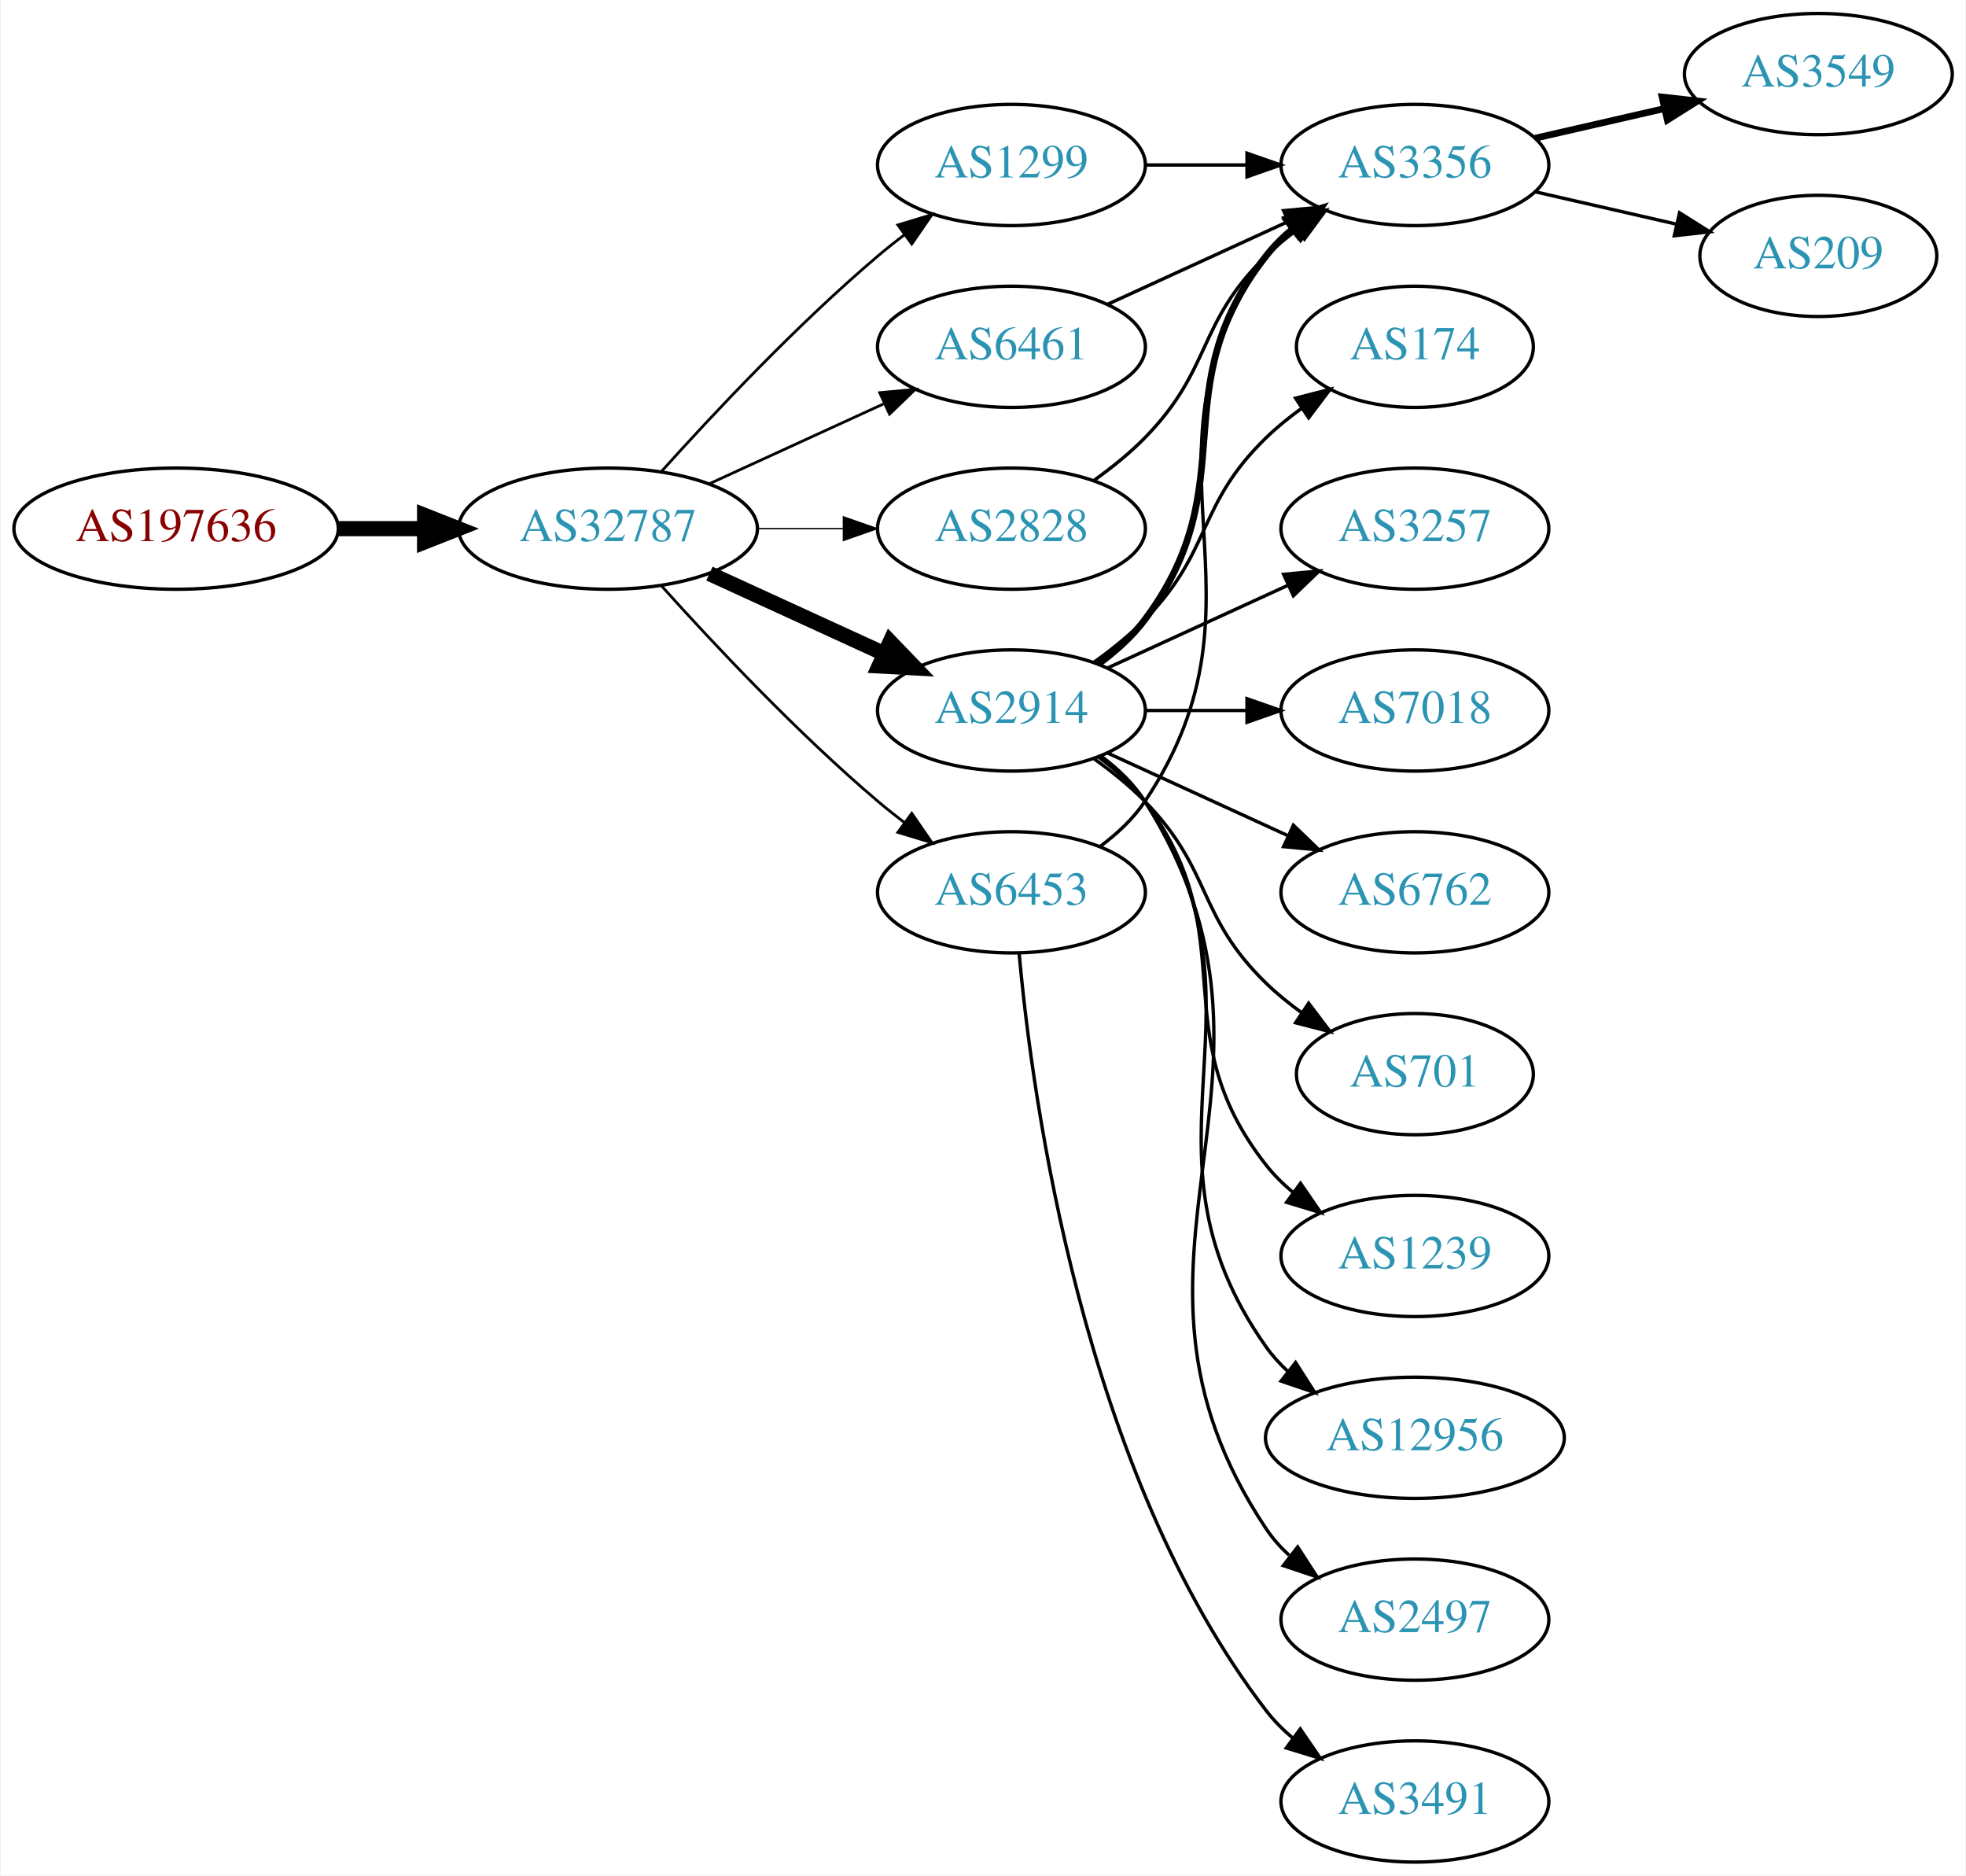
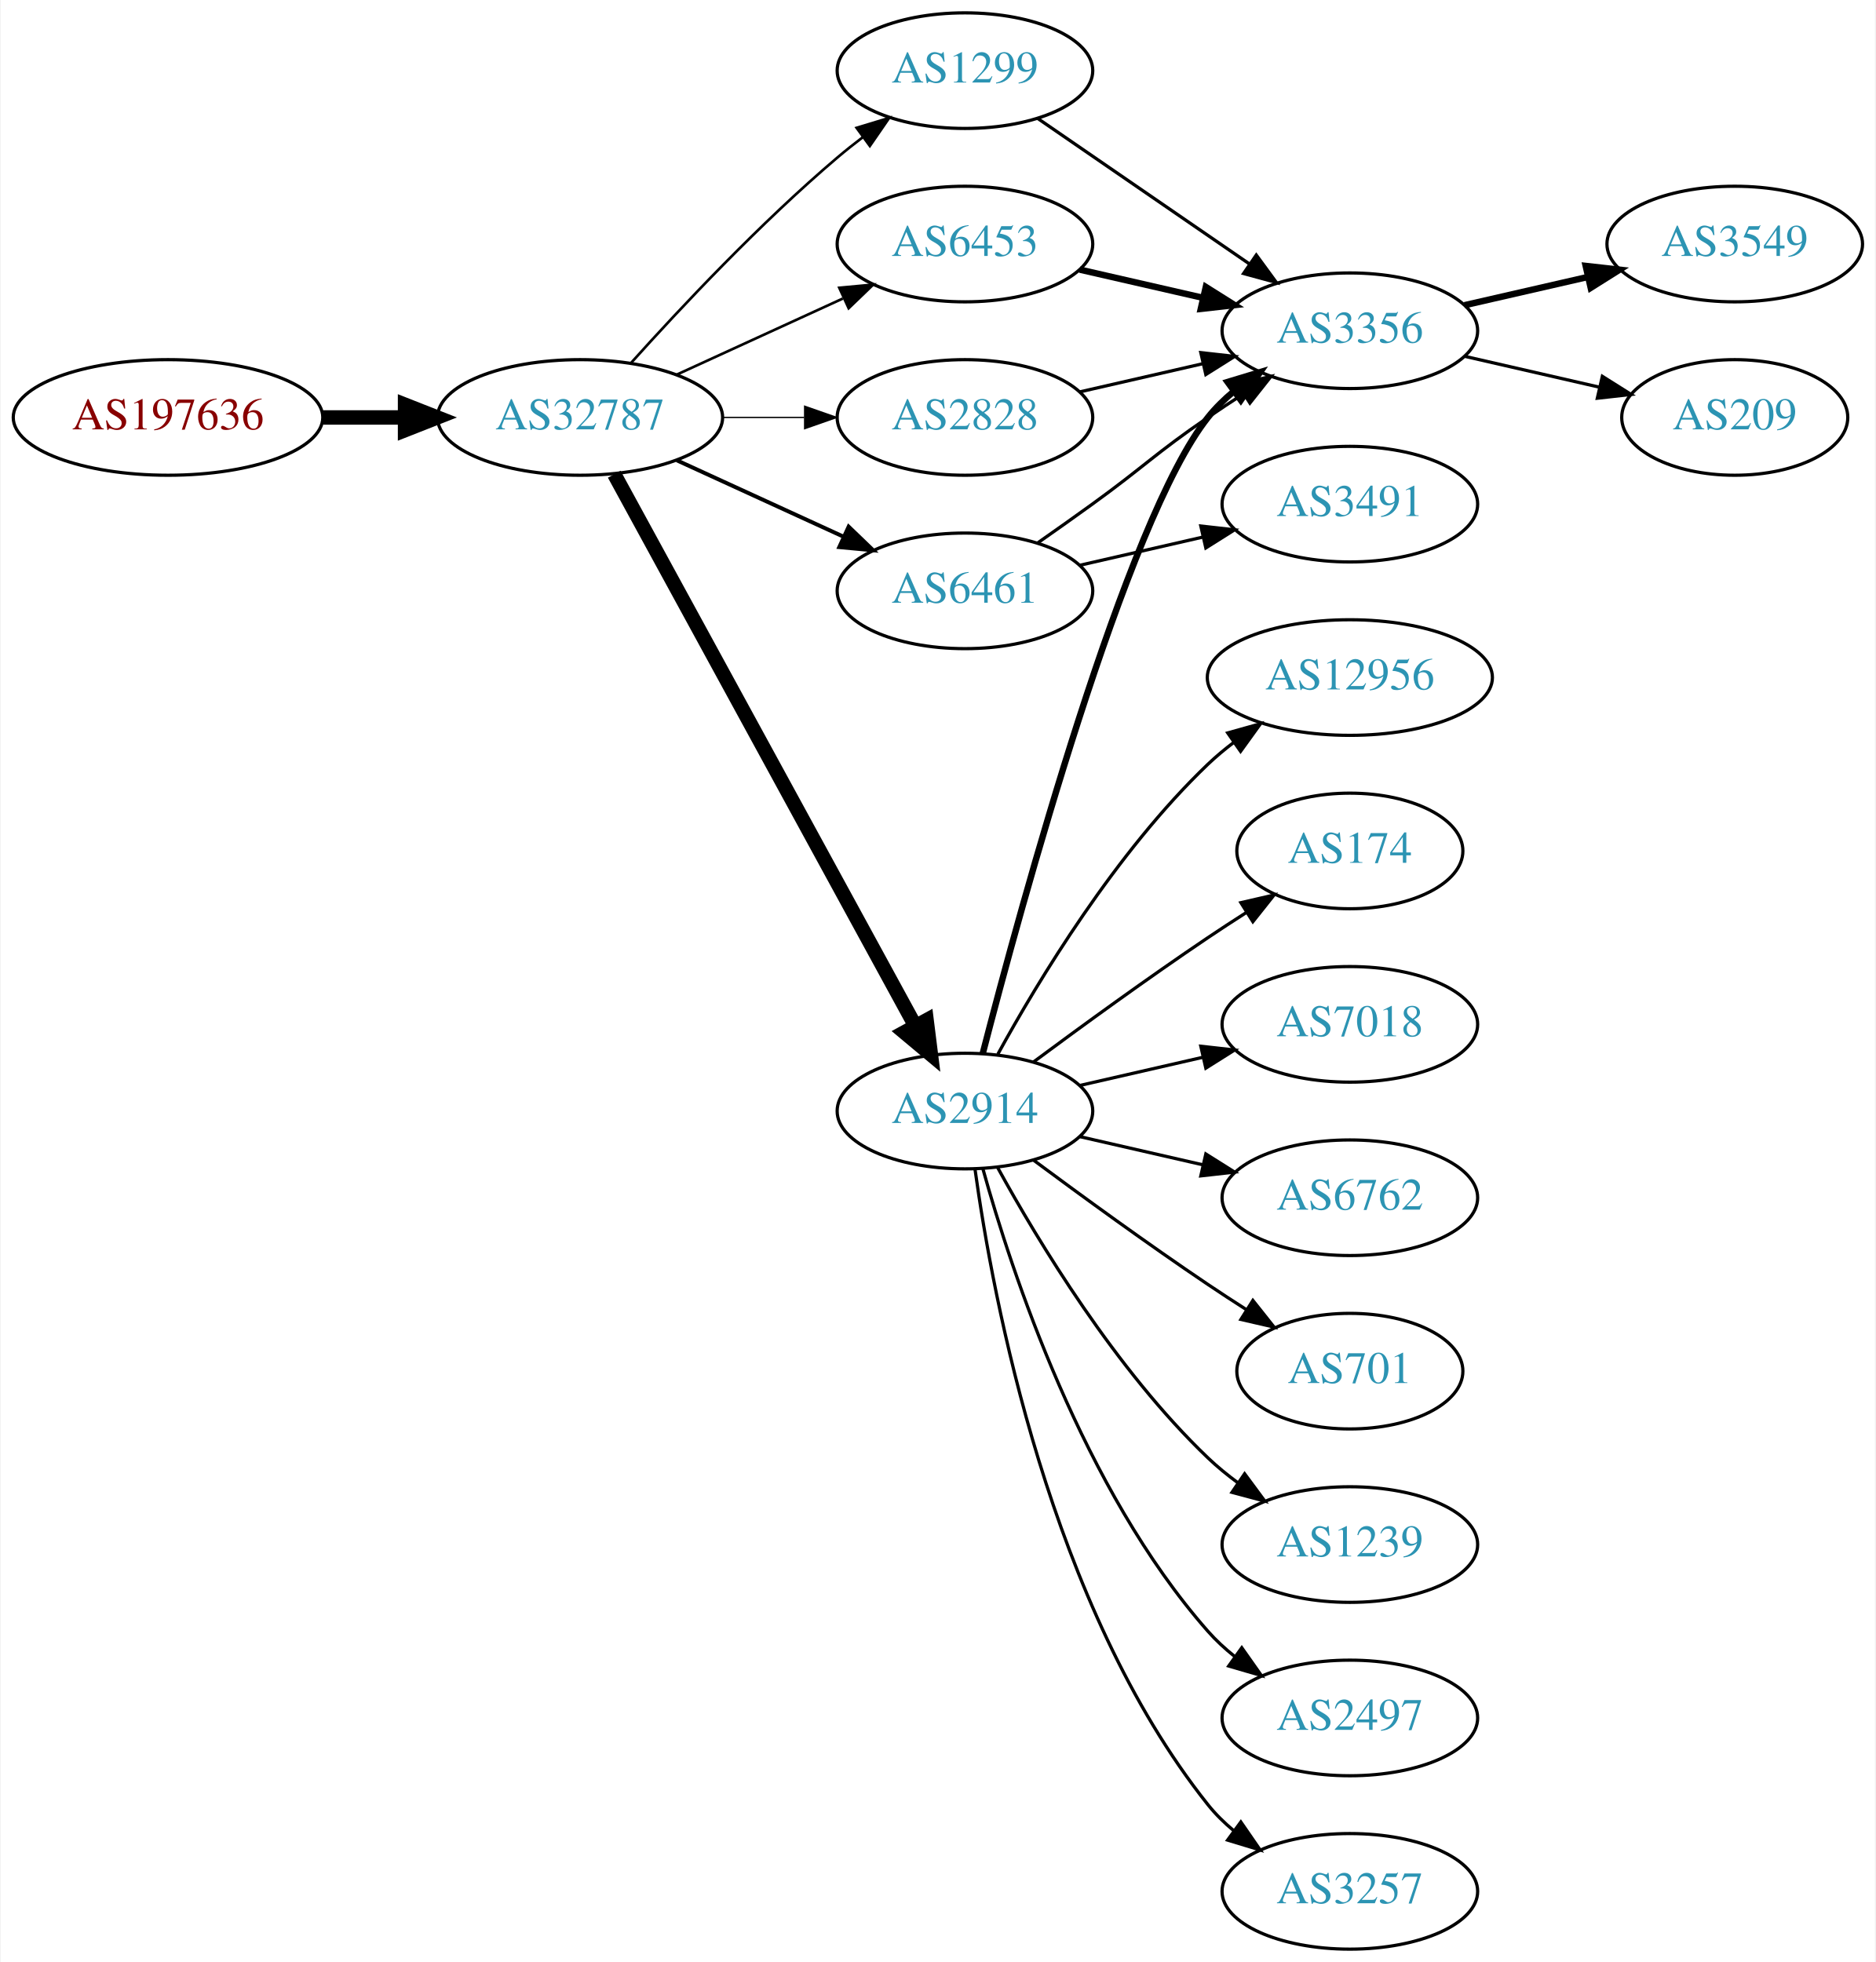
- <svg xmlns="http://www.w3.org/2000/svg" xmlns:xlink="http://www.w3.org/1999/xlink" width="584pt" height="557pt" viewBox="0.00 0.00 583.56 557.00">
-   <g id="graph0" class="graph" transform="scale(1 1) rotate(0) translate(4 553)">
-     <polygon fill="white" stroke="none" points="-4,4 -4,-553 579.562,-553 579.562,4 -4,4" />
+ <svg xmlns="http://www.w3.org/2000/svg" xmlns:xlink="http://www.w3.org/1999/xlink" width="584pt" height="611pt" viewBox="0.00 0.00 583.56 611.00">
+   <g id="graph0" class="graph" transform="scale(1 1) rotate(0) translate(4 607)">
+     <polygon fill="white" stroke="none" points="-4,4 -4,-607 579.562,-607 579.562,4 -4,4" />
    <g id="node1" class="node">
      <g id="a_node1">
        <a xlink:href="/asn/197636" xlink:title="AS197636 ~ AS1764 NextLayer: [AT]">
-           <ellipse fill="#ffffff" stroke="black" cx="48.096" cy="-396" rx="48.192" ry="18" />
-           <text text-anchor="middle" x="48.096" y="-392.3" font-family="Times,serif" font-size="14.00" fill="#880000">AS197636</text>
+           <ellipse fill="#ffffff" stroke="black" cx="48.096" cy="-477" rx="48.192" ry="18" />
+           <text text-anchor="middle" x="48.096" y="-473.3" font-family="Times,serif" font-size="14.00" fill="#880000">AS197636</text>
        </a>
      </g>
    </g>
    <g id="node2" class="node">
      <g id="a_node2">
        <a xlink:href="/asn/32787" xlink:title="AS32787 ~ Akamai Technologies, Inc. [US]">
-           <ellipse fill="#ffffff" stroke="black" cx="176.388" cy="-396" rx="44.393" ry="18" />
-           <text text-anchor="middle" x="176.388" y="-392.3" font-family="Times,serif" font-size="14.00" fill="#2c94b3">AS32787</text>
+           <ellipse fill="#ffffff" stroke="black" cx="176.388" cy="-477" rx="44.393" ry="18" />
+           <text text-anchor="middle" x="176.388" y="-473.3" font-family="Times,serif" font-size="14.00" fill="#2c94b3">AS32787</text>
        </a>
      </g>
    </g>
    <g id="edge1" class="edge">
-       <path fill="none" stroke="black" stroke-width="4.5" d="M96.481,-396C104.742,-396 113.386,-396 121.799,-396" />
-       <polygon fill="black" stroke="black" stroke-width="4.5" points="121.904,-399.938 131.904,-396 121.904,-392.063 121.904,-399.938" />
+       <path fill="none" stroke="black" stroke-width="4.5" d="M96.481,-477C104.742,-477 113.386,-477 121.799,-477" />
+       <polygon fill="black" stroke="black" stroke-width="4.5" points="121.904,-480.938 131.904,-477 121.904,-473.063 121.904,-480.938" />
    </g>
    <g id="node3" class="node">
      <g id="a_node3">
-         <a xlink:href="/asn/1299" xlink:title="AS1299 ~ Telia Carrier [EU]">
-           <ellipse fill="#ffffff" stroke="black" cx="296.23" cy="-504" rx="39.794" ry="18" />
-           <text text-anchor="middle" x="296.23" y="-500.3" font-family="Times,serif" font-size="14.00" fill="#2c94b3">AS1299</text>
+         <a xlink:href="/asn/2914" xlink:title="AS2914 ~ NTT America, Inc. [US]">
+           <ellipse fill="#ffffff" stroke="black" cx="296.23" cy="-261" rx="39.794" ry="18" />
+           <text text-anchor="middle" x="296.23" y="-257.3" font-family="Times,serif" font-size="14.00" fill="#2c94b3">AS2914</text>
        </a>
      </g>
    </g>
    <g id="edge2" class="edge">
-       <path fill="none" stroke="black" stroke-width="0.818" d="M192.32,-413.044C207.646,-430.097 232.582,-456.65 256.584,-477 259.081,-479.117 261.741,-481.232 264.453,-483.293" />
-       <polygon fill="black" stroke="black" stroke-width="0.818" points="262.489,-486.194 272.629,-489.266 266.619,-480.541 262.489,-486.194" />
+       <path fill="none" stroke="black" stroke-width="4.5" d="M187.031,-459.324C207.713,-421.416 256.425,-332.127 280.805,-287.441" />
+       <polygon fill="black" stroke="black" stroke-width="4.5" points="284.286,-289.282 285.619,-278.617 277.373,-285.51 284.286,-289.282" />
    </g>
    <g id="node4" class="node">
      <g id="a_node4">
-         <a xlink:href="/asn/2914" xlink:title="AS2914 ~ NTT America, Inc. [US]">
-           <ellipse fill="#ffffff" stroke="black" cx="296.23" cy="-342" rx="39.794" ry="18" />
-           <text text-anchor="middle" x="296.23" y="-338.3" font-family="Times,serif" font-size="14.00" fill="#2c94b3">AS2914</text>
+         <a xlink:href="/asn/6461" xlink:title="AS6461 ~ Zayo Bandwidth [US]">
+           <ellipse fill="#ffffff" stroke="black" cx="296.23" cy="-423" rx="39.794" ry="18" />
+           <text text-anchor="middle" x="296.23" y="-419.3" font-family="Times,serif" font-size="14.00" fill="#2c94b3">AS6461</text>
        </a>
      </g>
    </g>
    <g id="edge3" class="edge">
-       <path fill="none" stroke="black" stroke-width="4.5" d="M206.517,-382.652C222.128,-375.498 241.526,-366.609 258.198,-358.97" />
-       <polygon fill="black" stroke="black" stroke-width="4.5" points="260.199,-362.384 267.65,-354.638 256.919,-355.225 260.199,-362.384" />
+       <path fill="none" stroke="black" stroke-width="1.227" d="M206.517,-463.652C222.128,-456.498 241.526,-447.609 258.198,-439.97" />
+       <polygon fill="black" stroke="black" stroke-width="1.227" points="260.017,-442.986 267.65,-435.638 257.101,-436.622 260.017,-442.986" />
    </g>
    <g id="node5" class="node">
      <g id="a_node5">
-         <a xlink:href="/asn/6461" xlink:title="AS6461 ~ Zayo Bandwidth [US]">
-           <ellipse fill="#ffffff" stroke="black" cx="296.23" cy="-450" rx="39.794" ry="18" />
-           <text text-anchor="middle" x="296.23" y="-446.3" font-family="Times,serif" font-size="14.00" fill="#2c94b3">AS6461</text>
+         <a xlink:href="/asn/1299" xlink:title="AS1299 ~ Telia Carrier [EU]">
+           <ellipse fill="#ffffff" stroke="black" cx="296.23" cy="-585" rx="39.794" ry="18" />
+           <text text-anchor="middle" x="296.23" y="-581.3" font-family="Times,serif" font-size="14.00" fill="#2c94b3">AS1299</text>
        </a>
      </g>
    </g>
    <g id="edge4" class="edge">
-       <path fill="none" stroke="black" stroke-width="0.818" d="M206.517,-409.348C222.128,-416.502 241.526,-425.391 258.198,-433.03" />
-       <polygon fill="black" stroke="black" stroke-width="0.818" points="257.101,-436.378 267.65,-437.362 260.017,-430.014 257.101,-436.378" />
+       <path fill="none" stroke="black" stroke-width="0.818" d="M192.32,-494.044C207.646,-511.097 232.582,-537.65 256.584,-558 259.081,-560.117 261.741,-562.232 264.453,-564.293" />
+       <polygon fill="black" stroke="black" stroke-width="0.818" points="262.489,-567.194 272.629,-570.266 266.619,-561.541 262.489,-567.194" />
    </g>
    <g id="node6" class="node">
      <g id="a_node6">
        <a xlink:href="/asn/6453" xlink:title="AS6453 ~ TATA COMMUNICATIONS (AMERICA) INC [US]">
-           <ellipse fill="#ffffff" stroke="black" cx="296.23" cy="-288" rx="39.794" ry="18" />
-           <text text-anchor="middle" x="296.23" y="-284.3" font-family="Times,serif" font-size="14.00" fill="#2c94b3">AS6453</text>
+           <ellipse fill="#ffffff" stroke="black" cx="296.23" cy="-531" rx="39.794" ry="18" />
+           <text text-anchor="middle" x="296.23" y="-527.3" font-family="Times,serif" font-size="14.00" fill="#2c94b3">AS6453</text>
        </a>
      </g>
    </g>
    <g id="edge5" class="edge">
-       <path fill="none" stroke="black" stroke-width="0.818" d="M192.32,-378.956C207.646,-361.903 232.582,-335.35 256.584,-315 259.081,-312.883 261.741,-310.768 264.453,-308.707" />
-       <polygon fill="black" stroke="black" stroke-width="0.818" points="266.619,-311.459 272.629,-302.734 262.489,-305.806 266.619,-311.459" />
+       <path fill="none" stroke="black" stroke-width="0.818" d="M206.517,-490.348C222.128,-497.502 241.526,-506.391 258.198,-514.03" />
+       <polygon fill="black" stroke="black" stroke-width="0.818" points="257.101,-517.378 267.65,-518.362 260.017,-511.014 257.101,-517.378" />
    </g>
    <g id="node7" class="node">
      <g id="a_node7">
        <a xlink:href="/asn/2828" xlink:title="AS2828 ~ XO-AS15 [US]">
-           <ellipse fill="#ffffff" stroke="black" cx="296.23" cy="-396" rx="39.794" ry="18" />
-           <text text-anchor="middle" x="296.23" y="-392.3" font-family="Times,serif" font-size="14.00" fill="#2c94b3">AS2828</text>
+           <ellipse fill="#ffffff" stroke="black" cx="296.23" cy="-477" rx="39.794" ry="18" />
+           <text text-anchor="middle" x="296.23" y="-473.3" font-family="Times,serif" font-size="14.00" fill="#2c94b3">AS2828</text>
        </a>
      </g>
    </g>
    <g id="edge6" class="edge">
-       <path fill="none" stroke="black" stroke-width="0.409" d="M220.599,-396C228.911,-396 237.674,-396 246.156,-396" />
-       <polygon fill="black" stroke="black" stroke-width="0.409" points="246.315,-399.5 256.315,-396 246.315,-392.5 246.315,-399.5" />
+       <path fill="none" stroke="black" stroke-width="0.409" d="M220.599,-477C228.911,-477 237.674,-477 246.156,-477" />
+       <polygon fill="black" stroke="black" stroke-width="0.409" points="246.315,-480.5 256.315,-477 246.315,-473.5 246.315,-480.5" />
    </g>
    <g id="node8" class="node">
      <g id="a_node8">
        <a xlink:href="/asn/3356" xlink:title="AS3356 ~ Level 3 Parent, LLC [US]">
          <ellipse fill="#ffffff" stroke="black" cx="416.073" cy="-504" rx="39.794" ry="18" />
          <text text-anchor="middle" x="416.073" y="-500.3" font-family="Times,serif" font-size="14.00" fill="#2c94b3">AS3356</text>
        </a>
      </g>
    </g>
    <g id="edge7" class="edge">
-       <path fill="none" stroke="black" d="M336.143,-504C345.696,-504 356.046,-504 366.008,-504" />
-       <polygon fill="black" stroke="black" points="366.201,-507.5 376.201,-504 366.201,-500.5 366.201,-507.5" />
-     </g>
-     <g id="edge13" class="edge">
-       <path fill="none" stroke="black" stroke-width="2" d="M322.161,-355.882C327.237,-359.611 332.155,-364.016 335.877,-369 366.148,-409.542 340.578,-437.246 371.877,-477 374.202,-479.953 376.945,-482.67 379.904,-485.147" />
-       <polygon fill="black" stroke="black" stroke-width="2" points="377.964,-488.064 388.101,-491.145 382.097,-482.415 377.964,-488.064" />
+       <path fill="none" stroke="black" stroke-width="2" d="M301.747,-278.842C313.598,-324.647 346.421,-445.03 371.877,-477 374.218,-479.94 376.972,-482.649 379.938,-485.121" />
+       <polygon fill="black" stroke="black" stroke-width="2" points="378.004,-488.042 388.144,-491.11 382.13,-482.388 378.004,-488.042" />
    </g>
    <g id="node9" class="node">
      <g id="a_node9">
-         <a xlink:href="/asn/12956" xlink:title="AS12956 ~ TELXIUS [ES]">
-           <ellipse fill="#ffffff" stroke="black" cx="416.073" cy="-126" rx="44.393" ry="18" />
-           <text text-anchor="middle" x="416.073" y="-122.3" font-family="Times,serif" font-size="14.00" fill="#2c94b3">AS12956</text>
-         </a>
-       </g>
-     </g>
-     <g id="edge8" class="edge">
-       <path fill="none" stroke="black" d="M322.549,-328.393C327.605,-324.649 332.417,-320.169 335.877,-315 376.901,-253.706 329.297,-213.225 371.877,-153 373.766,-150.328 376.011,-147.865 378.47,-145.605" />
-       <polygon fill="black" stroke="black" points="380.634,-148.356 386.347,-139.433 376.316,-142.846 380.634,-148.356" />
-     </g>
-     <g id="node10" class="node">
-       <g id="a_node10">
        <a xlink:href="/asn/2497" xlink:title="AS2497 ~ Internet Initiative Japan Inc. [JP]">
          <ellipse fill="#ffffff" stroke="black" cx="416.073" cy="-72" rx="39.794" ry="18" />
          <text text-anchor="middle" x="416.073" y="-68.3" font-family="Times,serif" font-size="14.00" fill="#2c94b3">AS2497</text>
        </a>
      </g>
    </g>
+     <g id="edge8" class="edge">
+       <path fill="none" stroke="black" d="M301.803,-243.054C310.709,-211.005 332.993,-143.158 371.877,-99 374.361,-96.179 377.21,-93.551 380.236,-91.129" />
+       <polygon fill="black" stroke="black" points="382.422,-93.869 388.525,-85.209 378.353,-88.172 382.422,-93.869" />
+     </g>
+     <g id="node10" class="node">
+       <g id="a_node10">
+         <a xlink:href="/asn/3257" xlink:title="AS3257 ~ GTT [DE]">
+           <ellipse fill="#ffffff" stroke="black" cx="416.073" cy="-18" rx="39.794" ry="18" />
+           <text text-anchor="middle" x="416.073" y="-14.3" font-family="Times,serif" font-size="14.00" fill="#2c94b3">AS3257</text>
+         </a>
+       </g>
+     </g>
    <g id="edge9" class="edge">
-       <path fill="none" stroke="black" d="M322.756,-328.528C327.801,-324.777 332.556,-320.26 335.877,-315 387.826,-232.7 317.838,-179.944 371.877,-99 373.792,-96.131 376.126,-93.51 378.707,-91.128" />
-       <polygon fill="black" stroke="black" points="381.258,-93.579 387.018,-84.687 376.97,-88.046 381.258,-93.579" />
+       <path fill="none" stroke="black" d="M299.369,-242.83C304.869,-203.026 322.695,-106.767 371.877,-45 374.218,-42.06 376.972,-39.351 379.938,-36.879" />
+       <polygon fill="black" stroke="black" points="382.13,-39.612 388.144,-30.89 378.004,-33.958 382.13,-39.612" />
    </g>
    <g id="node11" class="node">
      <g id="a_node11">
-         <a xlink:href="/asn/174" xlink:title="AS174 ~ Cogent Communications [US]">
-           <ellipse fill="#ffffff" stroke="black" cx="416.073" cy="-450" rx="35.194" ry="18" />
-           <text text-anchor="middle" x="416.073" y="-446.3" font-family="Times,serif" font-size="14.00" fill="#2c94b3">AS174</text>
+         <a xlink:href="/asn/12956" xlink:title="AS12956 ~ TELXIUS [ES]">
+           <ellipse fill="#ffffff" stroke="black" cx="416.073" cy="-396" rx="44.393" ry="18" />
+           <text text-anchor="middle" x="416.073" y="-392.3" font-family="Times,serif" font-size="14.00" fill="#2c94b3">AS12956</text>
        </a>
      </g>
    </g>
    <g id="edge10" class="edge">
-       <path fill="none" stroke="black" d="M320.824,-356.389C326.08,-360.148 331.412,-364.437 335.877,-369 356.049,-389.617 351.183,-402.906 371.877,-423 375.104,-426.134 378.755,-429.089 382.534,-431.812" />
-       <polygon fill="black" stroke="black" points="380.631,-434.75 390.894,-437.383 384.512,-428.925 380.631,-434.75" />
+       <path fill="none" stroke="black" d="M306.471,-278.713C319.017,-301.561 343.194,-341.611 371.877,-369 374.383,-371.393 377.134,-373.687 379.997,-375.855" />
+       <polygon fill="black" stroke="black" points="378.043,-378.759 388.247,-381.61 382.048,-373.018 378.043,-378.759" />
    </g>
    <g id="node12" class="node">
      <g id="a_node12">
-         <a xlink:href="/asn/3257" xlink:title="AS3257 ~ GTT [DE]">
-           <ellipse fill="#ffffff" stroke="black" cx="416.073" cy="-396" rx="39.794" ry="18" />
-           <text text-anchor="middle" x="416.073" y="-392.3" font-family="Times,serif" font-size="14.00" fill="#2c94b3">AS3257</text>
+         <a xlink:href="/asn/174" xlink:title="AS174 ~ Cogent Communications [US]">
+           <ellipse fill="#ffffff" stroke="black" cx="416.073" cy="-342" rx="35.194" ry="18" />
+           <text text-anchor="middle" x="416.073" y="-338.3" font-family="Times,serif" font-size="14.00" fill="#2c94b3">AS174</text>
        </a>
      </g>
    </g>
    <g id="edge11" class="edge">
-       <path fill="none" stroke="black" d="M324.859,-354.661C340.816,-361.973 361.087,-371.261 378.369,-379.181" />
-       <polygon fill="black" stroke="black" points="377.068,-382.435 387.617,-383.419 379.984,-376.071 377.068,-382.435" />
+       <path fill="none" stroke="black" d="M317.56,-276.277C332.423,-287.304 353.167,-302.407 371.877,-315 375.694,-317.569 379.744,-320.21 383.774,-322.786" />
+       <polygon fill="black" stroke="black" points="382.143,-325.895 392.468,-328.271 385.878,-319.975 382.143,-325.895" />
    </g>
    <g id="node13" class="node">
      <g id="a_node13">
        <a xlink:href="/asn/7018" xlink:title="AS7018 ~ AT&amp;T Services, Inc. [US]">
-           <ellipse fill="#ffffff" stroke="black" cx="416.073" cy="-342" rx="39.794" ry="18" />
-           <text text-anchor="middle" x="416.073" y="-338.3" font-family="Times,serif" font-size="14.00" fill="#2c94b3">AS7018</text>
+           <ellipse fill="#ffffff" stroke="black" cx="416.073" cy="-288" rx="39.794" ry="18" />
+           <text text-anchor="middle" x="416.073" y="-284.3" font-family="Times,serif" font-size="14.00" fill="#2c94b3">AS7018</text>
        </a>
      </g>
    </g>
    <g id="edge12" class="edge">
-       <path fill="none" stroke="black" d="M336.143,-342C345.696,-342 356.046,-342 366.008,-342" />
-       <polygon fill="black" stroke="black" points="366.201,-345.5 376.201,-342 366.201,-338.5 366.201,-345.5" />
+       <path fill="none" stroke="black" d="M331.949,-268.955C343.949,-271.704 357.57,-274.825 370.263,-277.733" />
+       <polygon fill="black" stroke="black" points="369.665,-281.187 380.194,-280.009 371.229,-274.364 369.665,-281.187" />
    </g>
    <g id="node14" class="node">
      <g id="a_node14">
        <a xlink:href="/asn/6762" xlink:title="AS6762 ~ TELECOM ITALIA SPARKLE S.p.A. [IT]">
-           <ellipse fill="#ffffff" stroke="black" cx="416.073" cy="-288" rx="39.794" ry="18" />
-           <text text-anchor="middle" x="416.073" y="-284.3" font-family="Times,serif" font-size="14.00" fill="#2c94b3">AS6762</text>
-         </a>
-       </g>
-     </g>
-     <g id="edge14" class="edge">
-       <path fill="none" stroke="black" d="M324.859,-329.339C340.816,-322.027 361.087,-312.739 378.369,-304.819" />
-       <polygon fill="black" stroke="black" points="379.984,-307.929 387.617,-300.581 377.068,-301.565 379.984,-307.929" />
+           <ellipse fill="#ffffff" stroke="black" cx="416.073" cy="-234" rx="39.794" ry="18" />
+           <text text-anchor="middle" x="416.073" y="-230.3" font-family="Times,serif" font-size="14.00" fill="#2c94b3">AS6762</text>
+         </a>
+       </g>
+     </g>
+     <g id="edge13" class="edge">
+       <path fill="none" stroke="black" d="M331.949,-253.045C343.949,-250.296 357.57,-247.175 370.263,-244.267" />
+       <polygon fill="black" stroke="black" points="371.229,-247.636 380.194,-241.991 369.665,-240.813 371.229,-247.636" />
    </g>
    <g id="node15" class="node">
      <g id="a_node15">
        <a xlink:href="/asn/701" xlink:title="AS701 ~ UUNET [US]">
-           <ellipse fill="#ffffff" stroke="black" cx="416.073" cy="-234" rx="35.194" ry="18" />
-           <text text-anchor="middle" x="416.073" y="-230.3" font-family="Times,serif" font-size="14.00" fill="#2c94b3">AS701</text>
-         </a>
-       </g>
-     </g>
-     <g id="edge15" class="edge">
-       <path fill="none" stroke="black" d="M320.824,-327.611C326.08,-323.852 331.412,-319.563 335.877,-315 356.049,-294.383 351.183,-281.094 371.877,-261 375.104,-257.866 378.755,-254.911 382.534,-252.188" />
-       <polygon fill="black" stroke="black" points="384.512,-255.075 390.894,-246.617 380.631,-249.25 384.512,-255.075" />
+           <ellipse fill="#ffffff" stroke="black" cx="416.073" cy="-180" rx="35.194" ry="18" />
+           <text text-anchor="middle" x="416.073" y="-176.3" font-family="Times,serif" font-size="14.00" fill="#2c94b3">AS701</text>
+         </a>
+       </g>
+     </g>
+     <g id="edge14" class="edge">
+       <path fill="none" stroke="black" d="M317.56,-245.723C332.423,-234.696 353.167,-219.593 371.877,-207 375.694,-204.431 379.744,-201.79 383.774,-199.214" />
+       <polygon fill="black" stroke="black" points="385.878,-202.025 392.468,-193.729 382.143,-196.105 385.878,-202.025" />
    </g>
    <g id="node16" class="node">
      <g id="a_node16">
        <a xlink:href="/asn/1239" xlink:title="AS1239 ~ Sprint [US]">
-           <ellipse fill="#ffffff" stroke="black" cx="416.073" cy="-180" rx="39.794" ry="18" />
-           <text text-anchor="middle" x="416.073" y="-176.3" font-family="Times,serif" font-size="14.00" fill="#2c94b3">AS1239</text>
-         </a>
-       </g>
+           <ellipse fill="#ffffff" stroke="black" cx="416.073" cy="-126" rx="39.794" ry="18" />
+           <text text-anchor="middle" x="416.073" y="-122.3" font-family="Times,serif" font-size="14.00" fill="#2c94b3">AS1239</text>
+         </a>
+       </g>
+     </g>
+     <g id="edge15" class="edge">
+       <path fill="none" stroke="black" d="M306.471,-243.287C319.017,-220.439 343.194,-180.389 371.877,-153 374.745,-150.261 377.934,-147.653 381.243,-145.215" />
+       <polygon fill="black" stroke="black" points="383.306,-148.044 389.602,-139.523 379.366,-142.258 383.306,-148.044" />
    </g>
    <g id="edge16" class="edge">
-       <path fill="none" stroke="black" d="M322.161,-328.118C327.237,-324.389 332.155,-319.984 335.877,-315 366.148,-274.458 340.578,-246.754 371.877,-207 374.202,-204.047 376.945,-201.33 379.904,-198.853" />
-       <polygon fill="black" stroke="black" points="382.097,-201.585 388.101,-192.855 377.964,-195.936 382.097,-201.585" />
-     </g>
-     <g id="edge17" class="edge">
-       <path fill="none" stroke="black" d="M324.859,-462.661C340.816,-469.973 361.087,-479.261 378.369,-487.181" />
-       <polygon fill="black" stroke="black" points="377.068,-490.435 387.617,-491.419 379.984,-484.071 377.068,-490.435" />
-     </g>
-     <g id="edge18" class="edge">
-       <path fill="none" stroke="black" d="M322.549,-301.607C327.605,-305.351 332.417,-309.831 335.877,-315 376.901,-376.294 329.297,-416.775 371.877,-477 373.868,-479.816 376.255,-482.401 378.871,-484.76" />
-       <polygon fill="black" stroke="black" points="377.17,-487.865 387.239,-491.162 381.423,-482.306 377.17,-487.865" />
+       <path fill="none" stroke="black" d="M318.987,-438.009C324.522,-441.879 330.44,-446.064 335.877,-450 352.076,-461.729 355.382,-465.689 371.877,-477 375.405,-479.419 379.142,-481.889 382.884,-484.302" />
+       <polygon fill="black" stroke="black" points="381.205,-487.382 391.524,-489.784 384.955,-481.472 381.205,-487.382" />
    </g>
    <g id="node17" class="node">
      <g id="a_node17">
        <a xlink:href="/asn/3491" xlink:title="AS3491 ~ PCCW Global, Inc. [US]">
-           <ellipse fill="#ffffff" stroke="black" cx="416.073" cy="-18" rx="39.794" ry="18" />
-           <text text-anchor="middle" x="416.073" y="-14.3" font-family="Times,serif" font-size="14.00" fill="#2c94b3">AS3491</text>
-         </a>
-       </g>
+           <ellipse fill="#ffffff" stroke="black" cx="416.073" cy="-450" rx="39.794" ry="18" />
+           <text text-anchor="middle" x="416.073" y="-446.3" font-family="Times,serif" font-size="14.00" fill="#2c94b3">AS3491</text>
+         </a>
+       </g>
+     </g>
+     <g id="edge17" class="edge">
+       <path fill="none" stroke="black" d="M331.949,-430.955C343.949,-433.704 357.57,-436.825 370.263,-439.733" />
+       <polygon fill="black" stroke="black" points="369.665,-443.187 380.194,-442.009 371.229,-436.364 369.665,-443.187" />
+     </g>
+     <g id="edge18" class="edge">
+       <path fill="none" stroke="black" d="M318.844,-570.143C337.333,-557.435 364.146,-539.005 384.776,-524.825" />
+       <polygon fill="black" stroke="black" points="386.938,-527.586 393.196,-519.037 382.973,-521.817 386.938,-527.586" />
    </g>
    <g id="edge19" class="edge">
-       <path fill="none" stroke="black" d="M298.514,-269.883C302.413,-226.668 317.429,-115.869 371.877,-45 374.166,-42.02 376.887,-39.284 379.831,-36.795" />
-       <polygon fill="black" stroke="black" points="382.025,-39.527 388.007,-30.782 377.878,-33.888 382.025,-39.527" />
+       <path fill="none" stroke="black" stroke-width="2" d="M331.949,-523.045C343.949,-520.296 357.57,-517.175 370.263,-514.267" />
+       <polygon fill="black" stroke="black" stroke-width="2" points="371.229,-517.636 380.194,-511.991 369.665,-510.813 371.229,-517.636" />
    </g>
    <g id="edge22" class="edge">
-       <path fill="none" stroke="black" d="M320.824,-410.389C326.08,-414.148 331.412,-418.437 335.877,-423 356.049,-443.617 351.183,-456.906 371.877,-477 374.722,-479.763 377.896,-482.386 381.196,-484.834" />
-       <polygon fill="black" stroke="black" points="379.312,-487.786 389.544,-490.538 383.261,-482.006 379.312,-487.786" />
+       <path fill="none" stroke="black" d="M331.949,-484.955C343.949,-487.704 357.57,-490.825 370.263,-493.733" />
+       <polygon fill="black" stroke="black" points="369.665,-497.187 380.194,-496.009 371.229,-490.364 369.665,-497.187" />
    </g>
    <g id="node18" class="node">
      <g id="a_node18">
        <a xlink:href="/asn/3549" xlink:title="AS3549 ~ Level 3 Parent, LLC [US]">
          <ellipse fill="#ffffff" stroke="black" cx="535.915" cy="-531" rx="39.794" ry="18" />
          <text text-anchor="middle" x="535.915" y="-527.3" font-family="Times,serif" font-size="14.00" fill="#2c94b3">AS3549</text>
        </a>
      </g>
    </g>
    <g id="edge20" class="edge">
      <path fill="none" stroke="black" stroke-width="2" d="M451.792,-511.955C463.792,-514.704 477.413,-517.825 490.105,-520.733" />
      <polygon fill="black" stroke="black" stroke-width="2" points="489.508,-524.187 500.037,-523.009 491.071,-517.364 489.508,-524.187" />
    </g>
    <g id="node19" class="node">
      <g id="a_node19">
        <a xlink:href="/asn/209" xlink:title="AS209 ~ CenturyLink Communications, LLC [US]">
          <ellipse fill="#ffffff" stroke="black" cx="535.915" cy="-477" rx="35.194" ry="18" />
          <text text-anchor="middle" x="535.915" y="-473.3" font-family="Times,serif" font-size="14.00" fill="#2c94b3">AS209</text>
        </a>
      </g>
    </g>
    <g id="edge21" class="edge">
      <path fill="none" stroke="black" d="M451.792,-496.045C464.884,-493.045 479.907,-489.604 493.547,-486.478" />
      <polygon fill="black" stroke="black" points="494.689,-489.807 503.655,-484.162 493.126,-482.984 494.689,-489.807" />
    </g>
  </g>
</svg>
